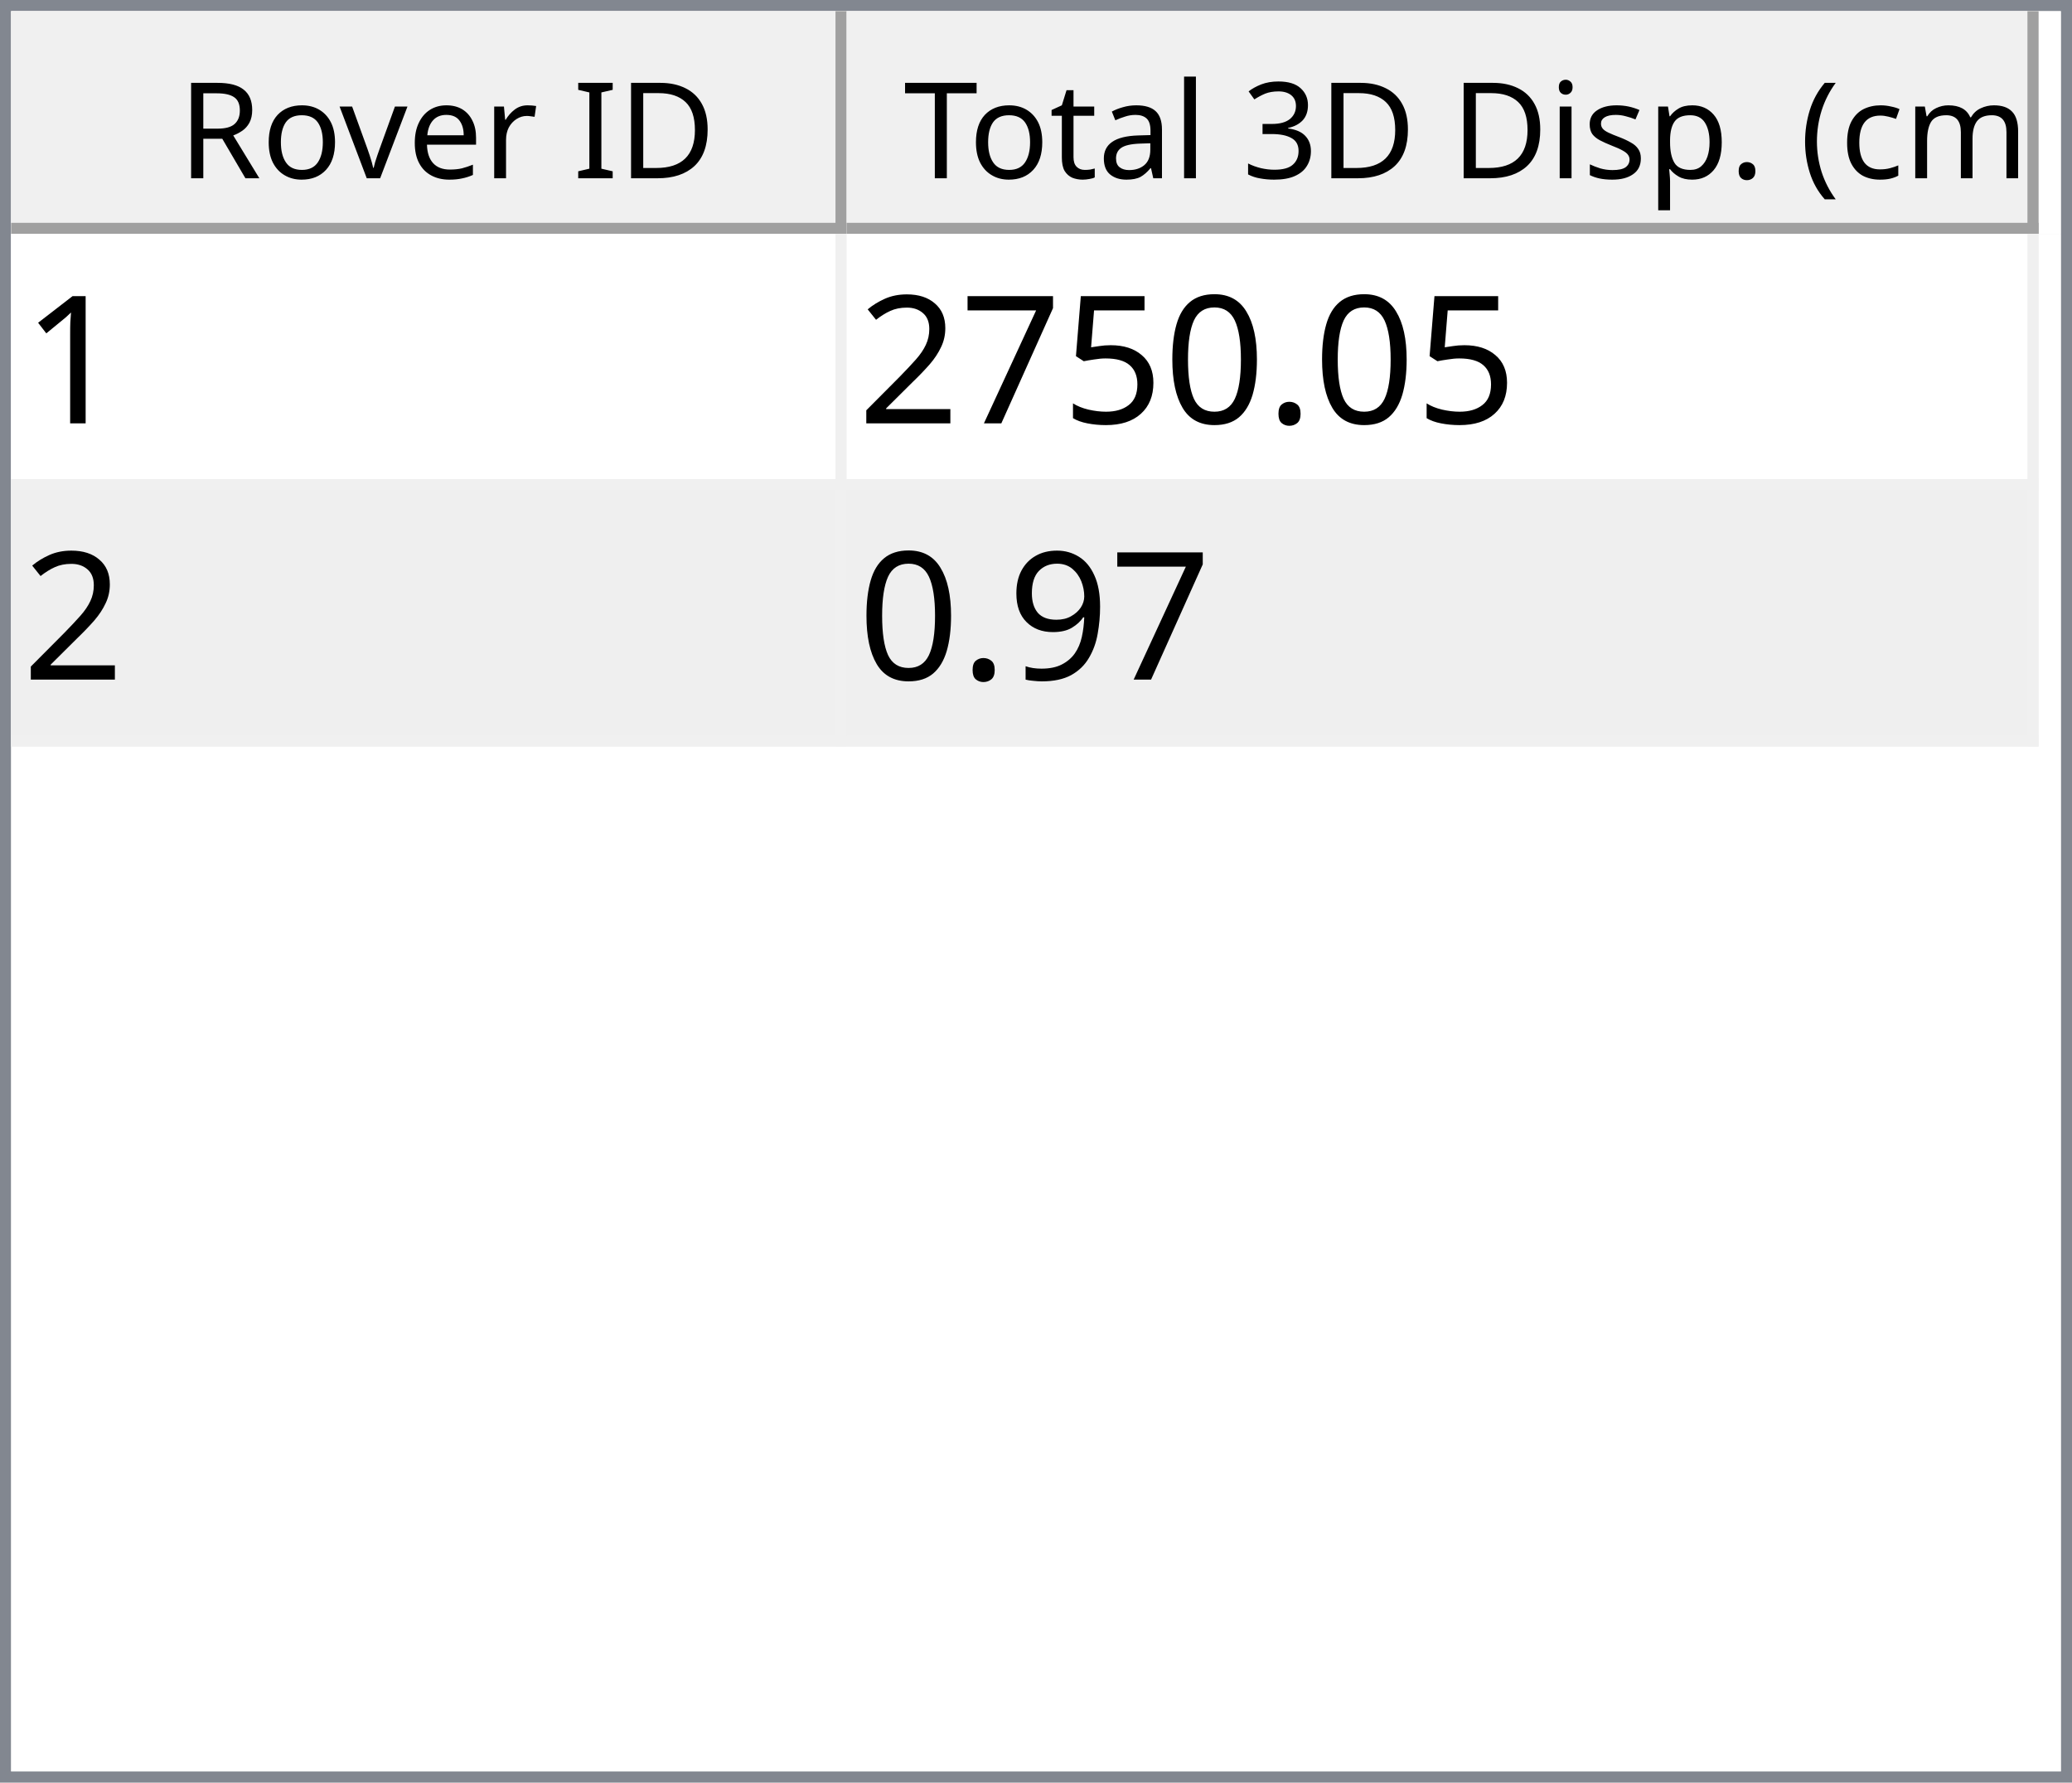
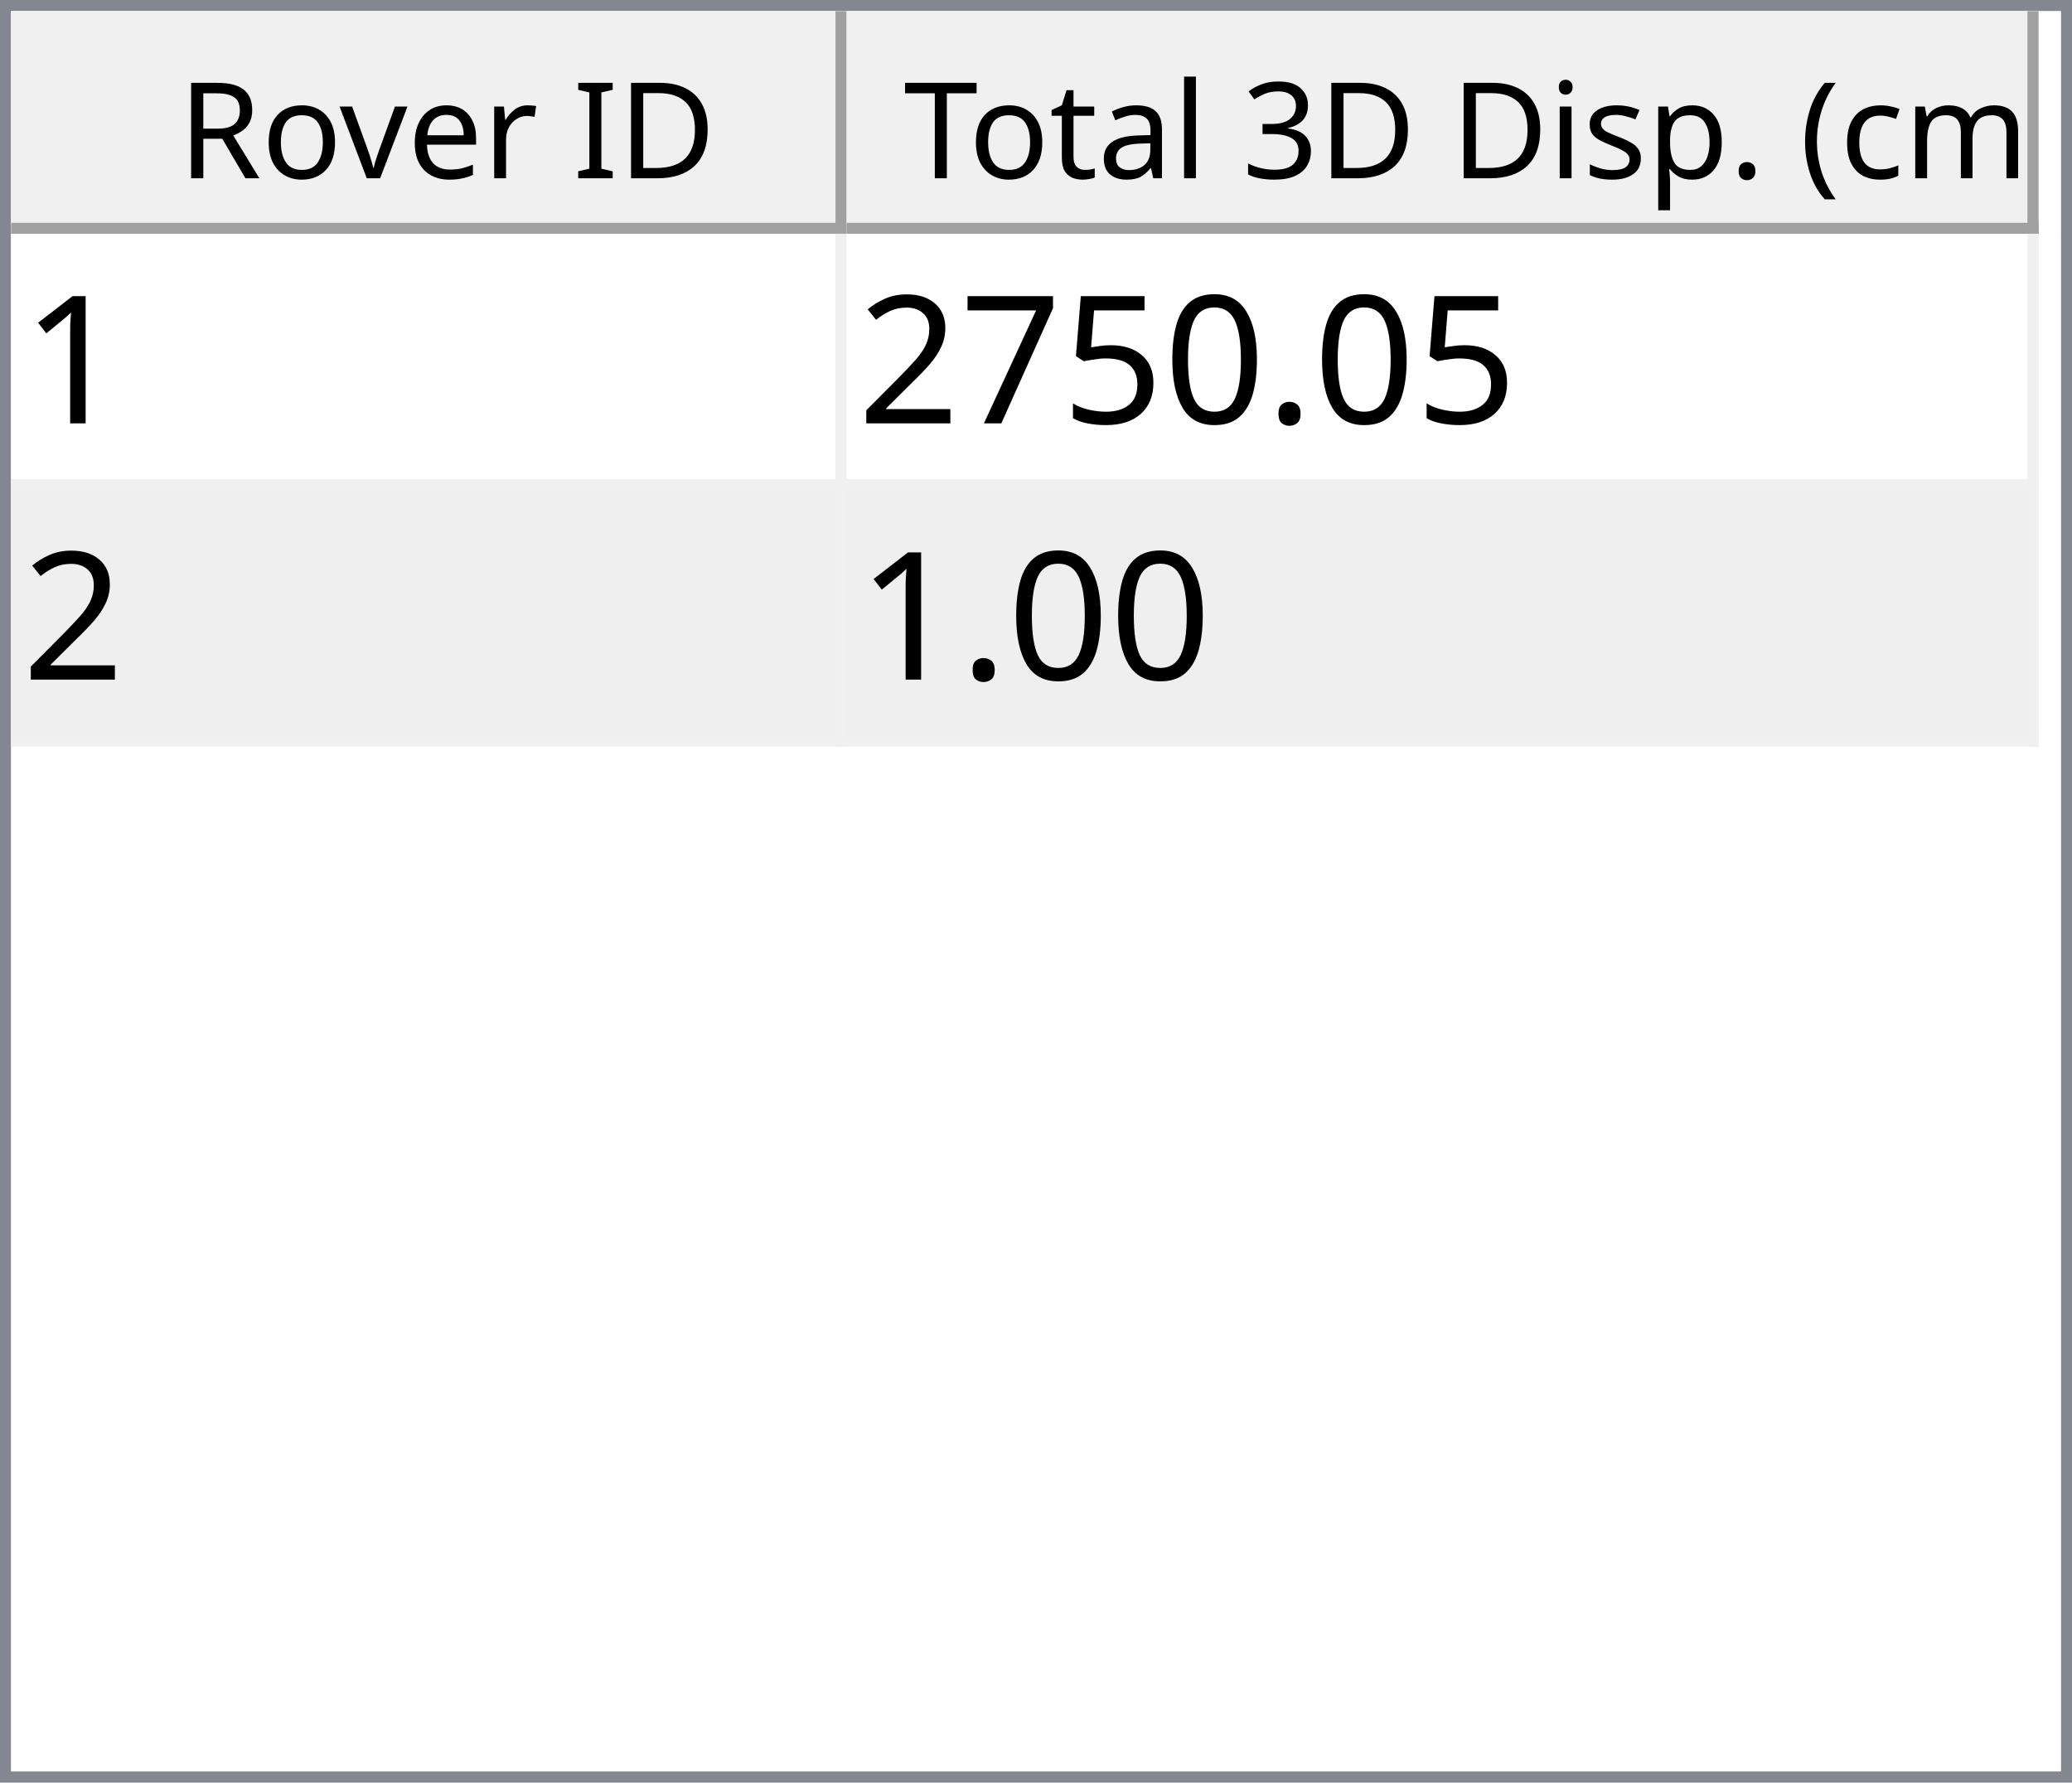
<svg xmlns="http://www.w3.org/2000/svg" style="fill-opacity:1; color-rendering:auto; color-interpolation:auto; text-rendering:auto; stroke:black; stroke-linecap:square; stroke-miterlimit:10; shape-rendering:auto; stroke-opacity:1; fill:black; stroke-dasharray:none; font-weight:normal; stroke-width:1; font-family:'Dialog'; font-style:normal; stroke-linejoin:miter; font-size:12px; stroke-dashoffset:0; image-rendering:auto;" width="186" height="160">
  <defs id="genericDefs" />
  <g>
    <defs id="defs1">
      <clipPath clipPathUnits="userSpaceOnUse" id="clipPath1">
        <path d="M0 0 L186 0 L186 160 L0 160 L0 0 Z" />
      </clipPath>
      <clipPath clipPathUnits="userSpaceOnUse" id="clipPath2">
        <path d="M0 0 L0 160 L186 160 L186 0 Z" />
      </clipPath>
      <clipPath clipPathUnits="userSpaceOnUse" id="clipPath3">
        <path d="M0 0 L0 20 L184 20 L184 0 Z" />
      </clipPath>
      <clipPath clipPathUnits="userSpaceOnUse" id="clipPath4">
        <path d="M0 0 L0 20 L75 20 L75 0 Z" />
      </clipPath>
      <clipPath clipPathUnits="userSpaceOnUse" id="clipPath5">
        <path d="M1 1 L1 19 L74 19 L74 1 Z" />
      </clipPath>
      <clipPath clipPathUnits="userSpaceOnUse" id="clipPath6">
        <path d="M0 0 L0 18 L73 18 L73 0 Z" />
      </clipPath>
      <clipPath clipPathUnits="userSpaceOnUse" id="clipPath7">
        <path d="M-0.5 -0.5 L-0.5 19.5 L74.5 19.5 L74.5 -0.5 Z" />
      </clipPath>
      <clipPath clipPathUnits="userSpaceOnUse" id="clipPath8">
        <path d="M0 0 L0 20 L107 20 L107 0 Z" />
      </clipPath>
      <clipPath clipPathUnits="userSpaceOnUse" id="clipPath9">
        <path d="M1 1 L1 19 L106 19 L106 1 Z" />
      </clipPath>
      <clipPath clipPathUnits="userSpaceOnUse" id="clipPath10">
        <path d="M0 0 L0 18 L105 18 L105 0 Z" />
      </clipPath>
      <clipPath clipPathUnits="userSpaceOnUse" id="clipPath11">
        <path d="M-0.5 -0.5 L-0.5 19.5 L106.5 19.5 L106.5 -0.5 Z" />
      </clipPath>
      <clipPath clipPathUnits="userSpaceOnUse" id="clipPath12">
        <path d="M0 0 L0 138 L184 138 L184 0 Z" />
      </clipPath>
      <clipPath clipPathUnits="userSpaceOnUse" id="clipPath13">
        <path d="M0 0 L0 46 L182 46 L182 0 Z" />
      </clipPath>
      <clipPath clipPathUnits="userSpaceOnUse" id="clipPath14">
        <path d="M-0.5 -0.5 L-0.5 45.5 L181.5 45.5 L181.5 -0.5 Z" />
      </clipPath>
      <clipPath clipPathUnits="userSpaceOnUse" id="clipPath15">
        <path d="M0 0 L0 22 L74 22 L74 0 Z" />
      </clipPath>
      <clipPath clipPathUnits="userSpaceOnUse" id="clipPath16">
        <path d="M0 0 L0 22 L106 22 L106 0 Z" />
      </clipPath>
      <font horiz-adv-x="64.551" id="font1">
        <font-face ascent="107.91" descent="25.098" units-per-em="100" style="font-style:normal; font-family:Segoe UI; font-weight:normal;" />
        <missing-glyph horiz-adv-x="64.551" d="M8.109 0 L8.109 68.266 L56.453 68.266 L56.453 0 L8.109 0 ZM15.328 7.234 L49.219 7.234 L49.219 61.031 L15.328 61.031 L15.328 7.234 Z" />
        <glyph unicode="D" horiz-adv-x="70.117" d="M9.188 0 L9.188 70.016 L28.516 70.016 Q65.531 70.016 65.531 35.891 Q65.531 19.672 55.25 9.836 Q44.969 0 27.734 0 L9.188 0 ZM17.391 62.594 L17.391 7.422 L27.828 7.422 Q41.609 7.422 49.273 14.797 Q56.938 22.172 56.938 35.688 Q56.938 62.594 28.328 62.594 L17.391 62.594 Z" />
        <glyph unicode="I" horiz-adv-x="26.611" d="M17.391 0 L9.188 0 L9.188 70.016 L17.391 70.016 L17.391 0 Z" />
        <glyph unicode=" " horiz-adv-x="27.393" d="" />
        <glyph unicode="r" horiz-adv-x="34.766" d="M34.188 41.891 Q32.078 43.5 28.125 43.5 Q23 43.5 19.555 38.672 Q16.109 33.844 16.109 25.484 L16.109 0 L8.109 0 L8.109 50 L16.109 50 L16.109 39.703 L16.312 39.703 Q18.016 44.969 21.531 47.922 Q25.047 50.875 29.391 50.875 Q32.516 50.875 34.188 50.203 L34.188 41.891 Z" />
        <glyph unicode="e" horiz-adv-x="52.295" d="M48.297 23 L12.984 23 Q13.188 14.656 17.484 10.109 Q21.781 5.562 29.297 5.562 Q37.75 5.562 44.828 11.141 L44.828 3.609 Q38.234 -1.172 27.391 -1.172 Q16.797 -1.172 10.742 5.641 Q4.688 12.453 4.688 24.812 Q4.688 36.469 11.305 43.82 Q17.922 51.172 27.734 51.172 Q37.547 51.172 42.922 44.828 Q48.297 38.484 48.297 27.203 L48.297 23 ZM40.094 29.781 Q40.047 36.719 36.75 40.578 Q33.453 44.438 27.594 44.438 Q21.922 44.438 17.969 40.383 Q14.016 36.328 13.094 29.781 L40.094 29.781 Z" />
        <glyph unicode="v" horiz-adv-x="47.9" d="M47.406 50 L27.484 0 L19.625 0 L0.688 50 L9.469 50 L22.172 13.672 Q23.578 9.672 23.922 6.688 L24.125 6.688 Q24.609 10.453 25.688 13.484 L38.969 50 L47.406 50 Z" />
        <glyph unicode="o" horiz-adv-x="58.594" d="M29 -1.172 Q17.922 -1.172 11.305 5.836 Q4.688 12.844 4.688 24.422 Q4.688 37.016 11.57 44.094 Q18.453 51.172 30.172 51.172 Q41.359 51.172 47.633 44.289 Q53.906 37.406 53.906 25.203 Q53.906 13.234 47.141 6.031 Q40.375 -1.172 29 -1.172 ZM29.594 44.438 Q21.875 44.438 17.383 39.188 Q12.891 33.938 12.891 24.703 Q12.891 15.828 17.43 10.695 Q21.969 5.562 29.594 5.562 Q37.359 5.562 41.531 10.594 Q45.703 15.625 45.703 24.906 Q45.703 34.281 41.531 39.359 Q37.359 44.438 29.594 44.438 Z" />
        <glyph unicode="R" horiz-adv-x="59.814" d="M59.375 0 L49.609 0 L37.891 19.625 Q36.281 22.359 34.766 24.289 Q33.25 26.219 31.664 27.438 Q30.078 28.656 28.25 29.219 Q26.422 29.781 24.125 29.781 L17.391 29.781 L17.391 0 L9.188 0 L9.188 70.016 L30.078 70.016 Q34.672 70.016 38.555 68.867 Q42.438 67.719 45.289 65.375 Q48.141 63.031 49.758 59.547 Q51.375 56.062 51.375 51.375 Q51.375 47.703 50.273 44.656 Q49.172 41.609 47.148 39.211 Q45.125 36.812 42.266 35.133 Q39.406 33.453 35.844 32.516 L35.844 32.328 Q37.594 31.547 38.891 30.547 Q40.188 29.547 41.359 28.18 Q42.531 26.812 43.68 25.078 Q44.828 23.344 46.234 21.047 L59.375 0 ZM17.391 62.594 L17.391 37.203 L28.516 37.203 Q31.594 37.203 34.203 38.133 Q36.812 39.062 38.719 40.797 Q40.625 42.531 41.703 45.047 Q42.781 47.562 42.781 50.688 Q42.781 56.297 39.141 59.445 Q35.5 62.594 28.609 62.594 L17.391 62.594 Z" />
        <glyph unicode=")" horiz-adv-x="30.176" d="M8.297 -15.922 L1.172 -15.922 Q16.406 2.344 16.406 26.812 Q16.406 51.469 1.078 70.016 L8.297 70.016 Q23.531 52.156 23.531 26.703 Q23.531 1.375 8.297 -15.922 Z" />
        <glyph unicode="m" horiz-adv-x="86.133" d="M79.109 0 L71.094 0 L71.094 28.719 Q71.094 37.016 68.531 40.727 Q65.969 44.438 59.906 44.438 Q54.781 44.438 51.195 39.75 Q47.609 35.062 47.609 28.516 L47.609 0 L39.594 0 L39.594 29.688 Q39.594 44.438 28.219 44.438 Q22.953 44.438 19.531 40.016 Q16.109 35.594 16.109 28.516 L16.109 0 L8.109 0 L8.109 50 L16.109 50 L16.109 42.094 L16.312 42.094 Q21.625 51.172 31.844 51.172 Q36.969 51.172 40.773 48.312 Q44.578 45.453 46 40.828 Q51.562 51.172 62.594 51.172 Q79.109 51.172 79.109 30.812 L79.109 0 Z" />
        <glyph unicode="c" horiz-adv-x="46.191" d="M42.188 2.297 Q36.422 -1.172 28.516 -1.172 Q17.828 -1.172 11.258 5.789 Q4.688 12.75 4.688 23.828 Q4.688 36.188 11.766 43.68 Q18.844 51.172 30.672 51.172 Q37.25 51.172 42.281 48.734 L42.281 40.531 Q36.719 44.438 30.375 44.438 Q22.703 44.438 17.797 38.945 Q12.891 33.453 12.891 24.516 Q12.891 15.719 17.508 10.641 Q22.125 5.562 29.891 5.562 Q36.422 5.562 42.188 9.906 L42.188 2.297 Z" />
        <glyph unicode="(" horiz-adv-x="30.176" d="M29.109 -15.922 L21.969 -15.922 Q6.844 1.375 6.844 26.703 Q6.844 52.156 21.969 70.016 L29.203 70.016 Q13.875 51.469 13.875 26.812 Q13.875 2.344 29.109 -15.922 Z" />
        <glyph unicode="." horiz-adv-x="21.68" d="M10.891 -1.078 Q8.641 -1.078 7.055 0.539 Q5.469 2.156 5.469 4.391 Q5.469 6.641 7.055 8.273 Q8.641 9.906 10.891 9.906 Q13.188 9.906 14.797 8.273 Q16.406 6.641 16.406 4.391 Q16.406 2.156 14.797 0.539 Q13.188 -1.078 10.891 -1.078 Z" />
        <glyph unicode="p" horiz-adv-x="58.789" d="M16.312 7.234 L16.109 7.234 L16.109 -23 L8.109 -23 L8.109 50 L16.109 50 L16.109 41.219 L16.312 41.219 Q22.219 51.172 33.594 51.172 Q43.266 51.172 48.688 44.461 Q54.109 37.75 54.109 26.469 Q54.109 13.922 48 6.375 Q41.891 -1.172 31.297 -1.172 Q21.578 -1.172 16.312 7.234 ZM16.109 27.391 L16.109 20.406 Q16.109 14.203 20.141 9.883 Q24.172 5.562 30.375 5.562 Q37.641 5.562 41.773 11.133 Q45.906 16.703 45.906 26.609 Q45.906 34.969 42.047 39.703 Q38.188 44.438 31.594 44.438 Q24.609 44.438 20.359 39.578 Q16.109 34.719 16.109 27.391 Z" />
        <glyph unicode="s" horiz-adv-x="42.432" d="M5.078 1.812 L5.078 10.406 Q11.625 5.562 19.484 5.562 Q30.031 5.562 30.031 12.594 Q30.031 14.594 29.125 15.992 Q28.219 17.391 26.68 18.461 Q25.141 19.531 23.07 20.383 Q21 21.234 18.609 22.172 Q15.281 23.484 12.766 24.828 Q10.25 26.172 8.57 27.859 Q6.891 29.547 6.031 31.695 Q5.172 33.844 5.172 36.719 Q5.172 40.234 6.789 42.945 Q8.406 45.656 11.086 47.484 Q13.766 49.312 17.211 50.242 Q20.656 51.172 24.312 51.172 Q30.812 51.172 35.938 48.922 L35.938 40.828 Q30.422 44.438 23.25 44.438 Q21 44.438 19.195 43.922 Q17.391 43.406 16.094 42.477 Q14.797 41.547 14.086 40.258 Q13.375 38.969 13.375 37.406 Q13.375 35.453 14.086 34.133 Q14.797 32.812 16.164 31.789 Q17.531 30.766 19.484 29.938 Q21.438 29.109 23.922 28.125 Q27.25 26.859 29.883 25.516 Q32.516 24.172 34.375 22.484 Q36.234 20.797 37.234 18.602 Q38.234 16.406 38.234 13.375 Q38.234 9.672 36.602 6.938 Q34.969 4.203 32.234 2.398 Q29.5 0.594 25.93 -0.289 Q22.359 -1.172 18.453 -1.172 Q10.75 -1.172 5.078 1.812 Z" />
        <glyph unicode="i" horiz-adv-x="24.219" d="M12.203 62.703 Q10.062 62.703 8.547 64.164 Q7.031 65.625 7.031 67.875 Q7.031 70.125 8.547 71.609 Q10.062 73.094 12.203 73.094 Q14.406 73.094 15.945 71.609 Q17.484 70.125 17.484 67.875 Q17.484 65.719 15.945 64.211 Q14.406 62.703 12.203 62.703 ZM16.109 0 L8.109 0 L8.109 50 L16.109 50 L16.109 0 Z" />
        <glyph unicode="3" horiz-adv-x="53.906" d="M46.531 19.828 Q46.531 15.094 44.75 11.211 Q42.969 7.328 39.719 4.57 Q36.469 1.812 31.93 0.297 Q27.391 -1.219 21.922 -1.219 Q11.922 -1.219 6 2.594 L6 11.188 Q13.094 5.609 22.219 5.609 Q25.875 5.609 28.828 6.539 Q31.781 7.469 33.906 9.227 Q36.031 10.984 37.18 13.477 Q38.328 15.969 38.328 19.094 Q38.328 32.812 18.797 32.812 L12.984 32.812 L12.984 39.594 L18.5 39.594 Q35.797 39.594 35.797 52.484 Q35.797 64.406 22.609 64.406 Q15.188 64.406 8.688 59.422 L8.688 67.188 Q15.375 71.188 24.609 71.188 Q29 71.188 32.57 69.969 Q36.141 68.75 38.68 66.555 Q41.219 64.359 42.609 61.281 Q44 58.203 44 54.5 Q44 40.672 30.031 36.719 L30.031 36.531 Q33.594 36.141 36.625 34.797 Q39.656 33.453 41.852 31.305 Q44.047 29.156 45.289 26.25 Q46.531 23.344 46.531 19.828 Z" />
        <glyph unicode="l" horiz-adv-x="24.219" d="M16.109 0 L8.109 0 L8.109 74.031 L16.109 74.031 L16.109 0 Z" />
        <glyph unicode="a" horiz-adv-x="50.879" d="M43.891 0 L35.891 0 L35.891 7.812 L35.688 7.812 Q30.469 -1.172 20.312 -1.172 Q12.844 -1.172 8.617 2.781 Q4.391 6.734 4.391 13.281 Q4.391 27.297 20.906 29.594 L35.891 31.688 Q35.891 44.438 25.594 44.438 Q16.547 44.438 9.281 38.281 L9.281 46.484 Q16.656 51.172 26.266 51.172 Q43.891 51.172 43.891 32.516 L43.891 0 ZM35.891 25.297 L23.828 23.641 Q18.266 22.859 15.43 20.875 Q12.594 18.891 12.594 13.875 Q12.594 10.203 15.211 7.883 Q17.828 5.562 22.172 5.562 Q28.125 5.562 32.008 9.742 Q35.891 13.922 35.891 20.312 L35.891 25.297 Z" />
        <glyph unicode="t" horiz-adv-x="33.887" d="M31.297 0.484 Q28.469 -1.078 23.828 -1.078 Q10.688 -1.078 10.688 13.578 L10.688 43.172 L2.094 43.172 L2.094 50 L10.688 50 L10.688 62.203 L18.703 64.797 L18.703 50 L31.297 50 L31.297 43.172 L18.703 43.172 L18.703 14.984 Q18.703 9.969 20.414 7.82 Q22.125 5.672 26.078 5.672 Q29.109 5.672 31.297 7.328 L31.297 0.484 Z" />
        <glyph unicode="T" horiz-adv-x="52.393" d="M50.594 62.594 L30.375 62.594 L30.375 0 L22.172 0 L22.172 62.594 L2 62.594 L2 70.016 L50.594 70.016 L50.594 62.594 Z" />
      </font>
      <font horiz-adv-x="75.0" id="font2">
        <font-face ascent="100.537" descent="21.973" units-per-em="100" style="font-style:normal; font-family:sans-serif; font-weight:normal;" />
        <missing-glyph horiz-adv-x="75.0" d="M12.5 0 L12.5 62.5 L62.5 62.5 L62.5 0 L12.5 0 ZM14.062 1.562 L60.938 1.562 L60.938 60.938 L14.062 60.938 L14.062 1.562 Z" />
        <glyph unicode="1" horiz-adv-x="55.615" d="M37.25 0 L28.469 0 L28.469 56 Q25.297 52.984 20.141 49.953 Q14.984 46.922 10.891 45.406 L10.891 53.906 Q18.266 57.375 23.781 62.305 Q29.297 67.234 31.594 71.875 L37.25 71.875 L37.25 0 Z" />
        <glyph unicode="." horiz-adv-x="27.783" d="M9.078 0 L9.078 10.016 L19.094 10.016 L19.094 0 L9.078 0 Z" />
        <glyph unicode="0" horiz-adv-x="55.615" d="M4.156 35.297 Q4.156 48 6.766 55.742 Q9.375 63.484 14.523 67.68 Q19.672 71.875 27.484 71.875 Q33.25 71.875 37.594 69.555 Q41.938 67.234 44.773 62.867 Q47.609 58.5 49.219 52.227 Q50.828 45.953 50.828 35.297 Q50.828 22.703 48.242 14.969 Q45.656 7.234 40.508 3.008 Q35.359 -1.219 27.484 -1.219 Q17.141 -1.219 11.234 6.203 Q4.156 15.141 4.156 35.297 ZM13.188 35.297 Q13.188 17.672 17.312 11.836 Q21.438 6 27.484 6 Q33.547 6 37.672 11.859 Q41.797 17.719 41.797 35.297 Q41.797 52.984 37.672 58.789 Q33.547 64.594 27.391 64.594 Q21.344 64.594 17.719 59.469 Q13.188 52.938 13.188 35.297 Z" />
        <glyph unicode="5" horiz-adv-x="55.615" d="M4.156 18.75 L13.375 19.531 Q14.406 12.797 18.141 9.398 Q21.875 6 27.156 6 Q33.5 6 37.891 10.789 Q42.281 15.578 42.281 23.484 Q42.281 31 38.062 35.352 Q33.844 39.703 27 39.703 Q22.75 39.703 19.336 37.773 Q15.922 35.844 13.969 32.766 L5.719 33.844 L12.641 70.609 L48.25 70.609 L48.25 62.203 L19.672 62.203 L15.828 42.969 Q22.266 47.469 29.344 47.469 Q38.719 47.469 45.164 40.969 Q51.609 34.469 51.609 24.266 Q51.609 14.547 45.953 7.469 Q39.062 -1.219 27.156 -1.219 Q17.391 -1.219 11.211 4.25 Q5.031 9.719 4.156 18.75 Z" />
        <glyph unicode="7" horiz-adv-x="55.615" d="M4.734 62.203 L4.734 70.656 L51.078 70.656 L51.078 63.812 Q44.234 56.547 37.523 44.484 Q30.812 32.422 27.156 19.672 Q24.516 10.688 23.781 0 L14.75 0 Q14.891 8.453 18.062 20.414 Q21.234 32.375 27.172 43.484 Q33.109 54.594 39.797 62.203 L4.734 62.203 Z" />
        <glyph unicode="2" horiz-adv-x="55.615" d="M50.344 8.453 L50.344 0 L3.031 0 Q2.938 3.172 4.047 6.109 Q5.859 10.938 9.836 15.625 Q13.812 20.312 21.344 26.469 Q33.016 36.031 37.117 41.625 Q41.219 47.219 41.219 52.203 Q41.219 57.422 37.477 61.008 Q33.734 64.594 27.734 64.594 Q21.391 64.594 17.578 60.789 Q13.766 56.984 13.719 50.25 L4.688 51.172 Q5.609 61.281 11.664 66.578 Q17.719 71.875 27.938 71.875 Q38.234 71.875 44.242 66.164 Q50.25 60.453 50.25 52 Q50.25 47.703 48.492 43.555 Q46.734 39.406 42.656 34.812 Q38.578 30.219 29.109 22.219 Q21.188 15.578 18.945 13.211 Q16.703 10.844 15.234 8.453 L50.344 8.453 Z" />
-         <glyph unicode="9" horiz-adv-x="55.615" d="M5.469 16.547 L13.922 17.328 Q14.984 11.375 18.016 8.688 Q21.047 6 25.781 6 Q29.828 6 32.883 7.859 Q35.938 9.719 37.891 12.82 Q39.844 15.922 41.164 21.195 Q42.484 26.469 42.484 31.938 Q42.484 32.516 42.438 33.688 Q39.797 29.5 35.234 26.883 Q30.672 24.266 25.344 24.266 Q16.453 24.266 10.305 30.711 Q4.156 37.156 4.156 47.703 Q4.156 58.594 10.578 65.234 Q17 71.875 26.656 71.875 Q33.641 71.875 39.43 68.117 Q45.219 64.359 48.219 57.398 Q51.219 50.438 51.219 37.25 Q51.219 23.531 48.242 15.406 Q45.266 7.281 39.383 3.031 Q33.5 -1.219 25.594 -1.219 Q17.188 -1.219 11.867 3.445 Q6.547 8.109 5.469 16.547 ZM41.453 48.141 Q41.453 55.719 37.43 60.156 Q33.406 64.594 27.734 64.594 Q21.875 64.594 17.531 59.812 Q13.188 55.031 13.188 47.406 Q13.188 40.578 17.312 36.305 Q21.438 32.031 27.484 32.031 Q33.594 32.031 37.523 36.305 Q41.453 40.578 41.453 48.141 Z" />
      </font>
    </defs>
    <g style="fill:white; stroke:white;">
      <rect x="0" y="0" width="186" style="clip-path:url(#clipPath1); stroke:none;" height="160" />
    </g>
    <g style="fill:white; text-rendering:optimizeSpeed; color-rendering:optimizeSpeed; image-rendering:optimizeSpeed; shape-rendering:crispEdges; stroke:white; color-interpolation:sRGB;">
      <rect x="0" width="186" height="160" y="0" style="stroke:none;" />
      <path style="stroke:none;" d="M0 160 L186 160 L186 0 L0 0 Z" />
    </g>
    <g style="fill:rgb(240,240,240); font-family:'Segoe UI'; stroke:rgb(240,240,240);">
      <rect x="0" y="0" width="186" style="clip-path:url(#clipPath2); stroke:none;" height="160" />
    </g>
    <g style="fill:rgb(130,135,144); font-family:'Segoe UI'; stroke:rgb(130,135,144);">
      <path d="M0 0 L186 0 L186 160 L0 160 L0 0 ZM1 1 L185 1 L185 159 L1 159 L1 1 Z" style="fill-rule:evenodd; clip-path:url(#clipPath2); stroke:none;" />
    </g>
    <g style="fill:white; font-family:'Segoe UI'; stroke:white;" transform="translate(1,1)">
      <rect x="0" y="0" width="184" style="clip-path:url(#clipPath3); stroke:none;" height="20" />
    </g>
    <g style="fill:rgb(240,240,240); font-family:'Segoe UI'; stroke:rgb(240,240,240);" transform="translate(1,1)">
      <rect x="0" y="0" width="75" style="clip-path:url(#clipPath4); stroke:none;" height="20" />
    </g>
    <g style="font-family:'Segoe UI';" transform="translate(2,2)">
      <text x="14" xml:space="preserve" y="14" style="clip-path:url(#clipPath6); stroke:none;">Rover ID</text>
    </g>
    <g style="fill:rgb(160,160,160); font-family:'Segoe UI'; stroke:rgb(160,160,160); stroke-linejoin:bevel;" transform="translate(1.5,1.5)">
      <line x1="74" x2="74" y1="0" style="fill:none; clip-path:url(#clipPath7);" y2="19" />
    </g>
    <g style="fill:rgb(160,160,160); font-family:'Segoe UI'; stroke:rgb(160,160,160); stroke-linejoin:bevel;" transform="matrix(1,0,0,1,1,1) translate(0.5,0.5)">
      <line x1="0" x2="74" y1="19" style="fill:none; clip-path:url(#clipPath7);" y2="19" />
    </g>
    <g style="fill:rgb(240,240,240); font-family:'Segoe UI'; stroke:rgb(240,240,240);" transform="translate(76,1)">
      <rect x="0" y="0" width="107" style="clip-path:url(#clipPath8); stroke:none;" height="20" />
    </g>
    <g style="font-family:'Segoe UI';" transform="translate(77,2)">
      <text x="1" xml:space="preserve" y="14" style="clip-path:url(#clipPath10); stroke:none;"> Total 3D Disp. (cm)</text>
    </g>
    <g style="fill:rgb(160,160,160); font-family:'Segoe UI'; stroke:rgb(160,160,160); stroke-linejoin:bevel;" transform="translate(76.5,1.5)">
      <line x1="106" x2="106" y1="0" style="fill:none; clip-path:url(#clipPath11);" y2="19" />
    </g>
    <g style="fill:rgb(160,160,160); font-family:'Segoe UI'; stroke:rgb(160,160,160); stroke-linejoin:bevel;" transform="matrix(1,0,0,1,76,1) translate(0.5,0.5)">
      <line x1="0" x2="106" y1="19" style="fill:none; clip-path:url(#clipPath11);" y2="19" />
    </g>
    <g style="fill:white; font-family:'Segoe UI'; stroke:white;" transform="translate(1,21)">
      <rect x="0" y="0" width="184" style="clip-path:url(#clipPath12); stroke:none;" height="138" />
    </g>
    <g style="fill:rgb(240,240,240); font-size:16px; font-family:sans-serif; stroke:rgb(240,240,240);" transform="translate(1,21)">
      <rect x="0" y="0" width="182" style="clip-path:url(#clipPath13); stroke:none;" height="46" />
      <line transform="translate(0.5,0.5)" x1="0" x2="181" y1="22" style="clip-path:url(#clipPath14); fill:none; stroke-linejoin:bevel;" y2="22" />
    </g>
    <g transform="matrix(1,0,0,1,1,21) translate(0.5,0.5)" style="fill:rgb(240,240,240); font-size:16px; font-family:sans-serif; stroke:rgb(240,240,240); stroke-linejoin:bevel;">
      <line x1="0" x2="181" y1="45" style="fill:none; clip-path:url(#clipPath14);" y2="45" />
    </g>
    <g transform="matrix(1,0,0,1,1,21) translate(0.5,0.5)" style="fill:rgb(240,240,240); font-size:16px; font-family:sans-serif; stroke:rgb(240,240,240); stroke-linejoin:bevel;">
      <line x1="74" x2="74" y1="0" style="fill:none; clip-path:url(#clipPath14);" y2="45" />
    </g>
    <g transform="matrix(1,0,0,1,1,21) translate(0.5,0.5)" style="fill:rgb(240,240,240); font-size:16px; font-family:sans-serif; stroke:rgb(240,240,240); stroke-linejoin:bevel;">
      <line x1="181" x2="181" y1="0" style="fill:none; clip-path:url(#clipPath14);" y2="45" />
    </g>
    <g style="fill:white; font-size:16px; font-family:sans-serif; stroke:white;" transform="matrix(1,0,0,1,1,21)">
      <rect x="0" y="0" width="74" style="clip-path:url(#clipPath15); stroke:none;" height="22" />
      <text x="1" y="17" style="fill:black; clip-path:url(#clipPath15); stroke:none;" xml:space="preserve">1</text>
    </g>
    <g style="fill:white; font-size:16px; font-family:sans-serif; stroke:white;" transform="matrix(1,0,0,1,1,21) translate(75,0)">
      <rect x="0" y="0" width="106" style="clip-path:url(#clipPath16); stroke:none;" height="22" />
      <text x="1" y="17" style="fill:black; clip-path:url(#clipPath16); stroke:none;" xml:space="preserve">2750.05</text>
    </g>
    <g style="fill:rgb(239,239,239); font-size:16px; font-family:sans-serif; stroke:rgb(239,239,239);" transform="matrix(1,0,0,1,1,21) translate(0,23)">
      <rect x="0" y="0" width="74" style="clip-path:url(#clipPath15); stroke:none;" height="22" />
      <text x="1" y="17" style="fill:black; clip-path:url(#clipPath15); stroke:none;" xml:space="preserve">2</text>
    </g>
    <g style="fill:rgb(239,239,239); font-size:16px; font-family:sans-serif; stroke:rgb(239,239,239);" transform="matrix(1,0,0,1,1,21) translate(75,23)">
      <rect x="0" y="0" width="106" style="clip-path:url(#clipPath16); stroke:none;" height="22" />
-       <text x="1" y="17" style="fill:black; clip-path:url(#clipPath16); stroke:none;" xml:space="preserve">0.97</text>
+       <text x="1" y="17" style="fill:black; clip-path:url(#clipPath16); stroke:none;" xml:space="preserve">1.00</text>
    </g>
  </g>
</svg>
